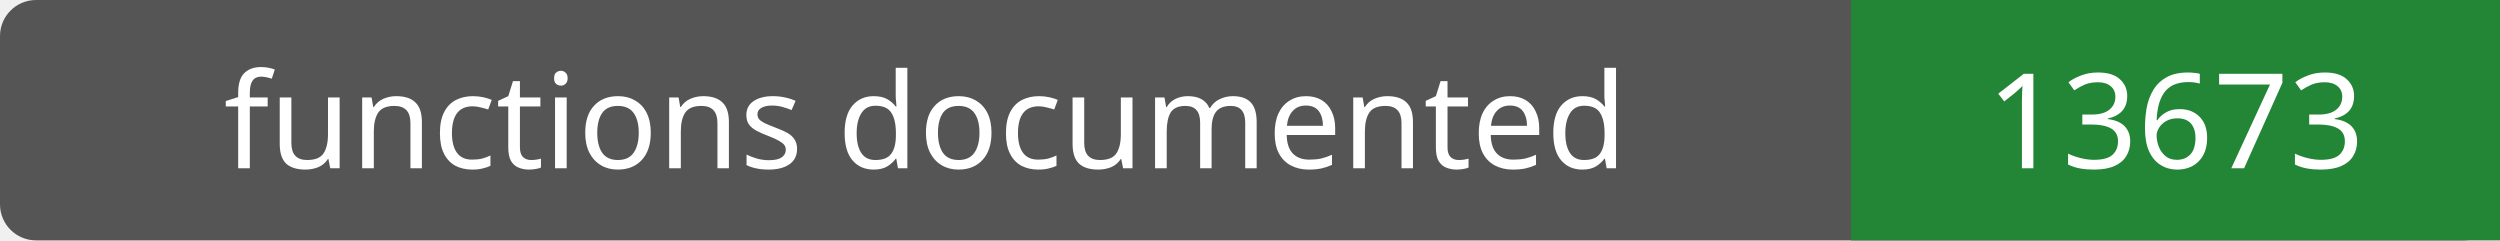
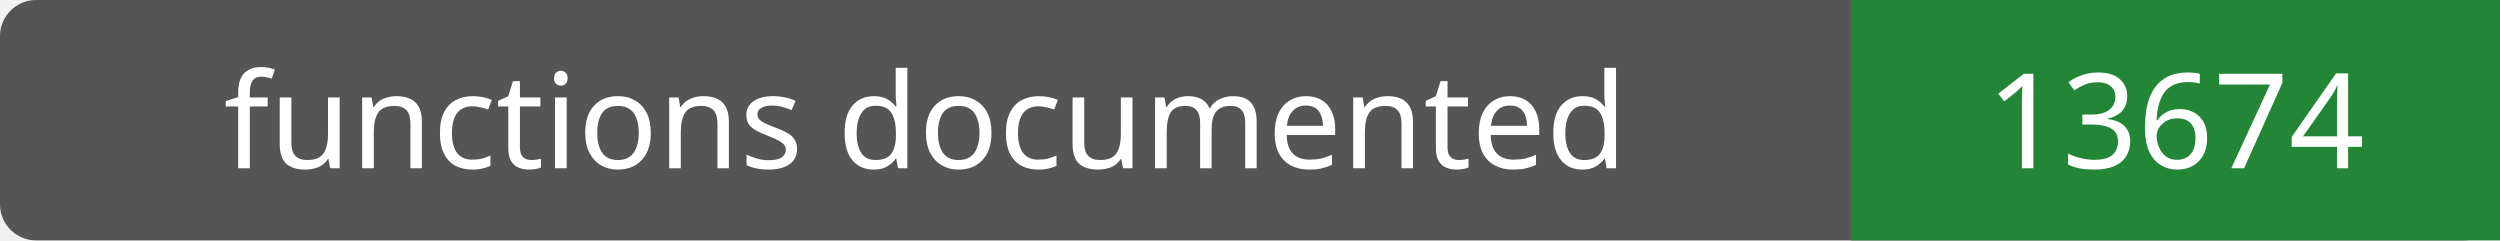
- <svg xmlns="http://www.w3.org/2000/svg" width="208" height="20" role="img" aria-label="functions documented: 13673">
+ <svg xmlns="http://www.w3.org/2000/svg" width="208" height="20" role="img" aria-label="functions documented: 13674">
  <rect width="208" height="20" rx="3" fill="#555" />
  <path fill="#238636" d="M154 0h54v20H154z" />
  <g fill="#fff" text-anchor="middle" font-family="Verdana,sans-serif" font-size="11">
    <text x="77.0" y="14">functions documented</text>
-     <text x="181.0" y="14">13673</text>
+     <text x="181.0" y="14">13674</text>
  </g>
</svg>
